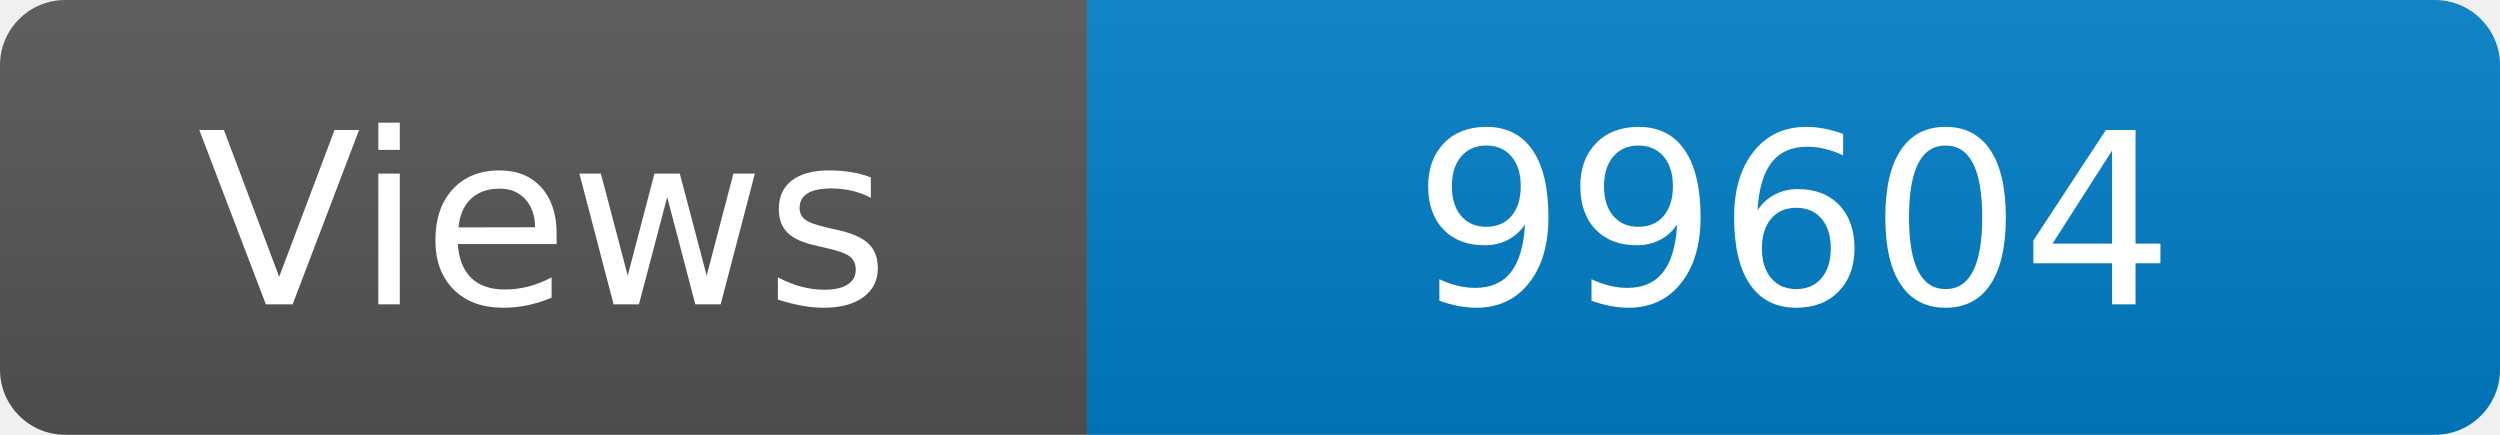
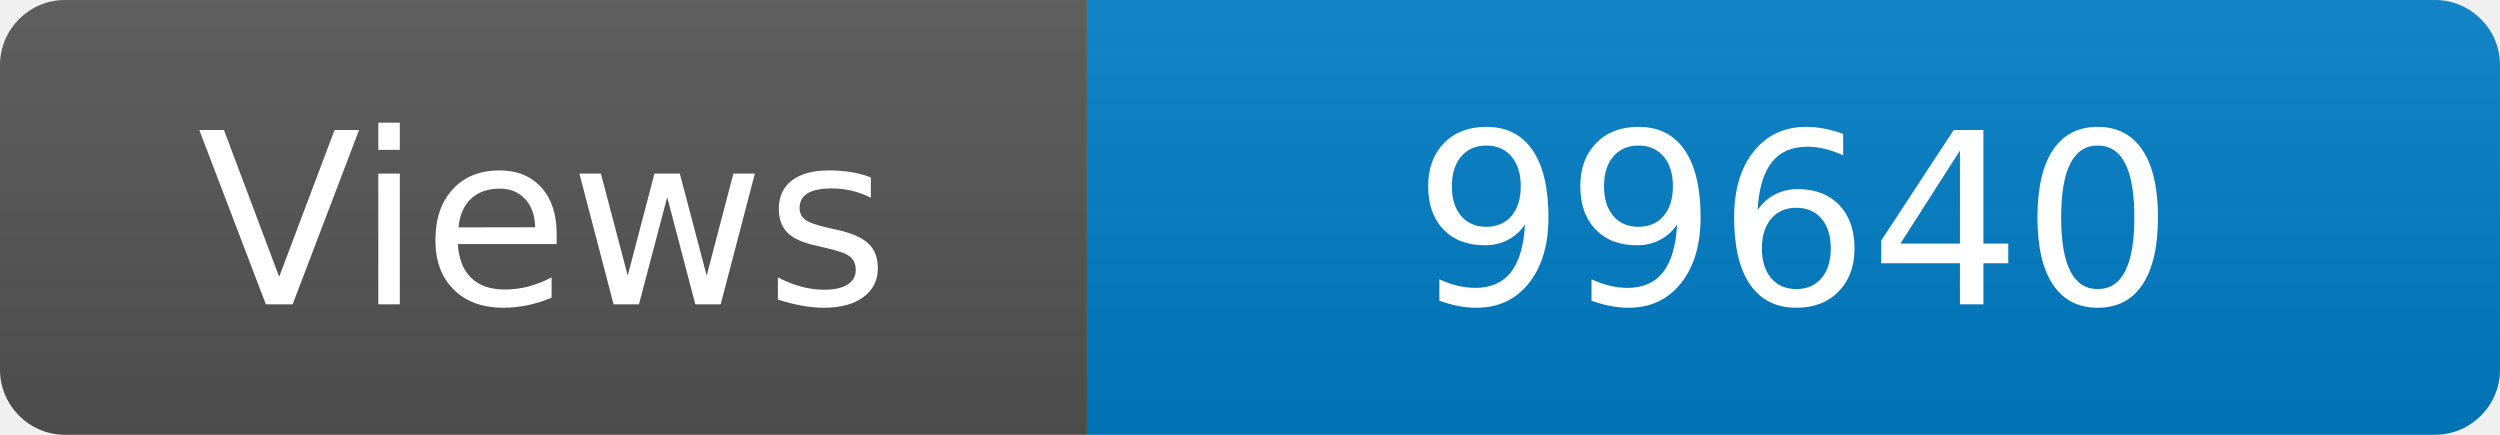
<svg xmlns="http://www.w3.org/2000/svg" width="115" height="20" role="img" aria-label="Maintained?: yes">
  <linearGradient id="s" x2="0" y2="100%">
    <stop offset="0" stop-color="#bbb" stop-opacity=".1" />
    <stop offset="1" stop-opacity=".1" />
  </linearGradient>
  <clipPath id="r">
    <rect width="115" height="20" rx="3" fill="#fff" />
  </clipPath>
  <g clip-path="url(#r)">
    <rect width="50" height="20" fill="#555" />
    <rect x="50" width="160" height="20" fill="#007ec6" />
    <rect width="115" height="20" fill="url(#s)" />
  </g>
  <g fill="#fff" text-anchor="middle" font-family="Verdana,Geneva,DejaVu Sans,sans-serif" font-size="110">
    <text x="250" y="140" transform="scale(.1)" fill="#fff">Views</text>
-     <text x="825" y="140" transform="scale(.1)" fill="#fff">99604</text>
+     <text x="825" y="140" transform="scale(.1)" fill="#fff">99640</text>
  </g>
</svg>
